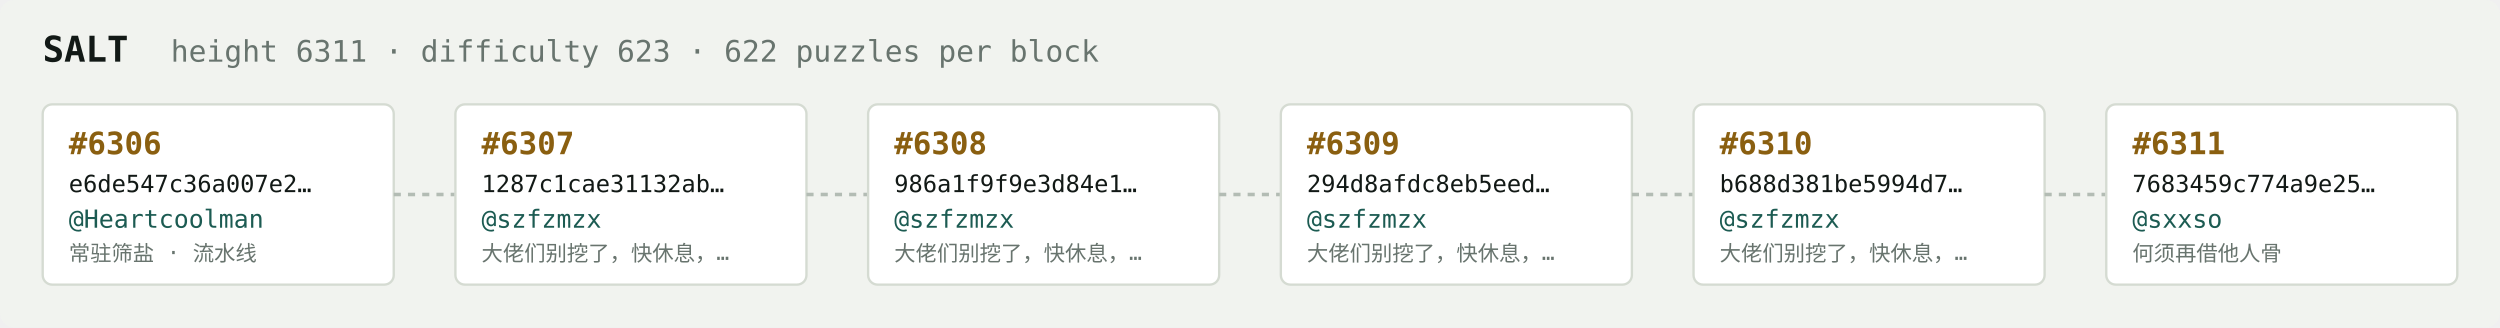
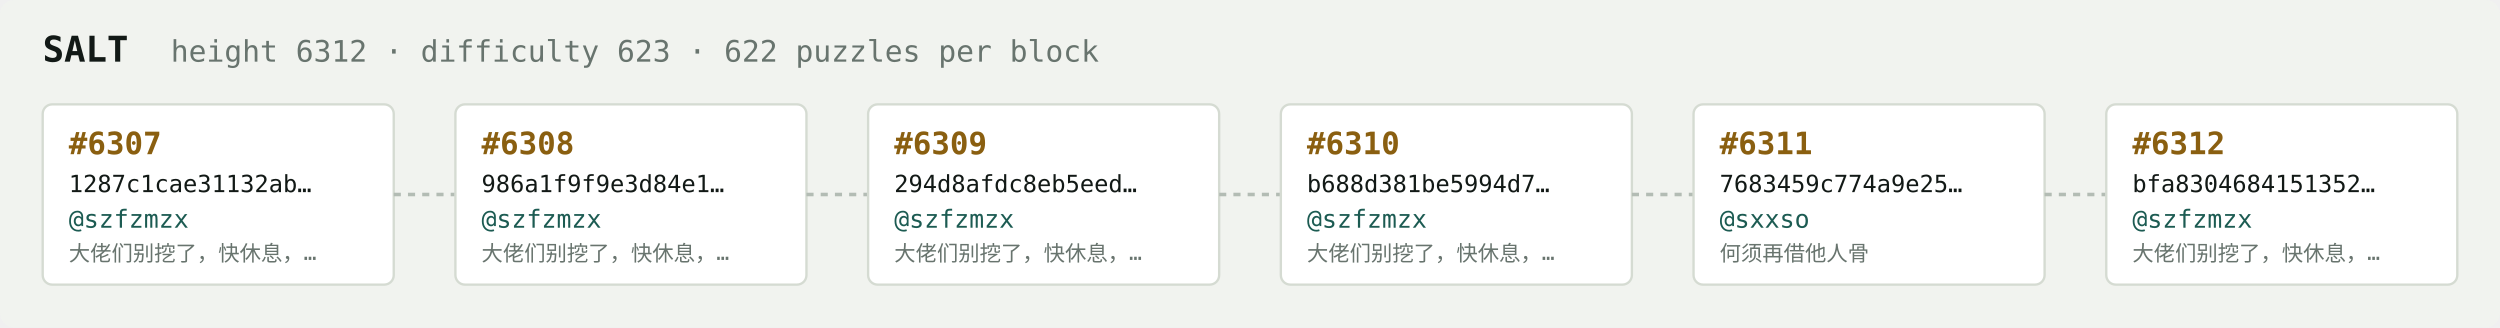
<svg xmlns="http://www.w3.org/2000/svg" width="1054" height="138" viewBox="0 0 1054 138" font-family="ui-monospace,SFMono-Regular,Menlo,monospace">
  <rect fill="#f1f3ef" width="1054" height="138" rx="6" />
  <text x="18" y="26" fill="#121916" font-size="15" font-weight="700">SALT</text>
-   <text x="72" y="26" fill="#68746e" font-size="12.5">height 6311 · difficulty 623 · 622 puzzles per block</text>
+   <text x="72" y="26" fill="#68746e" font-size="12.5">height 6312 · difficulty 623 · 622 puzzles per block</text>
  <rect x="18" y="44" width="148" height="76" rx="4" fill="#ffffff" stroke="#d5dbd2" stroke-width="1" />
-   <text x="29" y="65" fill="#8a5f10" font-size="13" font-weight="700">#6306</text>
-   <text x="29" y="81" fill="#121916" font-size="10">e6de547c36a007e2…</text>
-   <text x="29" y="96" fill="#1c5b52" font-size="10.5">@Heartcoolman</text>
-   <text x="29" y="110" fill="#68746e" font-size="9">常驻筛盐 · 流水线</text>
+   <text x="29" y="65" fill="#8a5f10" font-size="13" font-weight="700">#6307</text>
+   <text x="29" y="81" fill="#121916" font-size="10">1287c1cae31132ab…</text>
+   <text x="29" y="96" fill="#1c5b52" font-size="10.5">@szfzmzx</text>
+   <text x="29" y="110" fill="#68746e" font-size="9">大佬们别挖了，快休息，…</text>
  <line x1="166" y1="82.0" x2="192" y2="82.0" stroke="#b3bcb4" stroke-width="1.5" stroke-dasharray="3 3" />
  <rect x="192" y="44" width="148" height="76" rx="4" fill="#ffffff" stroke="#d5dbd2" stroke-width="1" />
-   <text x="203" y="65" fill="#8a5f10" font-size="13" font-weight="700">#6307</text>
-   <text x="203" y="81" fill="#121916" font-size="10">1287c1cae31132ab…</text>
+   <text x="203" y="65" fill="#8a5f10" font-size="13" font-weight="700">#6308</text>
+   <text x="203" y="81" fill="#121916" font-size="10">986a1f9f9e3d84e1…</text>
  <text x="203" y="96" fill="#1c5b52" font-size="10.5">@szfzmzx</text>
  <text x="203" y="110" fill="#68746e" font-size="9">大佬们别挖了，快休息，…</text>
  <line x1="340" y1="82.0" x2="366" y2="82.0" stroke="#b3bcb4" stroke-width="1.5" stroke-dasharray="3 3" />
  <rect x="366" y="44" width="148" height="76" rx="4" fill="#ffffff" stroke="#d5dbd2" stroke-width="1" />
-   <text x="377" y="65" fill="#8a5f10" font-size="13" font-weight="700">#6308</text>
-   <text x="377" y="81" fill="#121916" font-size="10">986a1f9f9e3d84e1…</text>
+   <text x="377" y="65" fill="#8a5f10" font-size="13" font-weight="700">#6309</text>
+   <text x="377" y="81" fill="#121916" font-size="10">294d8afdc8eb5eed…</text>
  <text x="377" y="96" fill="#1c5b52" font-size="10.5">@szfzmzx</text>
  <text x="377" y="110" fill="#68746e" font-size="9">大佬们别挖了，快休息，…</text>
  <line x1="514" y1="82.0" x2="540" y2="82.0" stroke="#b3bcb4" stroke-width="1.5" stroke-dasharray="3 3" />
  <rect x="540" y="44" width="148" height="76" rx="4" fill="#ffffff" stroke="#d5dbd2" stroke-width="1" />
-   <text x="551" y="65" fill="#8a5f10" font-size="13" font-weight="700">#6309</text>
-   <text x="551" y="81" fill="#121916" font-size="10">294d8afdc8eb5eed…</text>
+   <text x="551" y="65" fill="#8a5f10" font-size="13" font-weight="700">#6310</text>
+   <text x="551" y="81" fill="#121916" font-size="10">b688d381be5994d7…</text>
  <text x="551" y="96" fill="#1c5b52" font-size="10.5">@szfzmzx</text>
  <text x="551" y="110" fill="#68746e" font-size="9">大佬们别挖了，快休息，…</text>
  <line x1="688" y1="82.0" x2="714" y2="82.0" stroke="#b3bcb4" stroke-width="1.5" stroke-dasharray="3 3" />
  <rect x="714" y="44" width="148" height="76" rx="4" fill="#ffffff" stroke="#d5dbd2" stroke-width="1" />
-   <text x="725" y="65" fill="#8a5f10" font-size="13" font-weight="700">#6310</text>
-   <text x="725" y="81" fill="#121916" font-size="10">b688d381be5994d7…</text>
-   <text x="725" y="96" fill="#1c5b52" font-size="10.5">@szfzmzx</text>
-   <text x="725" y="110" fill="#68746e" font-size="9">大佬们别挖了，快休息，…</text>
+   <text x="725" y="65" fill="#8a5f10" font-size="13" font-weight="700">#6311</text>
+   <text x="725" y="81" fill="#121916" font-size="10">7683459c774a9e25…</text>
+   <text x="725" y="96" fill="#1c5b52" font-size="10.5">@sxxso</text>
+   <text x="725" y="110" fill="#68746e" font-size="9">何须再借他人骨</text>
  <line x1="862" y1="82.0" x2="888" y2="82.0" stroke="#b3bcb4" stroke-width="1.5" stroke-dasharray="3 3" />
  <rect x="888" y="44" width="148" height="76" rx="4" fill="#ffffff" stroke="#d5dbd2" stroke-width="1" />
-   <text x="899" y="65" fill="#8a5f10" font-size="13" font-weight="700">#6311</text>
-   <text x="899" y="81" fill="#121916" font-size="10">7683459c774a9e25…</text>
-   <text x="899" y="96" fill="#1c5b52" font-size="10.5">@sxxso</text>
-   <text x="899" y="110" fill="#68746e" font-size="9">何须再借他人骨</text>
+   <text x="899" y="65" fill="#8a5f10" font-size="13" font-weight="700">#6312</text>
+   <text x="899" y="81" fill="#121916" font-size="10">bfa8304684151352…</text>
+   <text x="899" y="96" fill="#1c5b52" font-size="10.5">@szfzmzx</text>
+   <text x="899" y="110" fill="#68746e" font-size="9">大佬们别挖了，快休息，…</text>
</svg>
